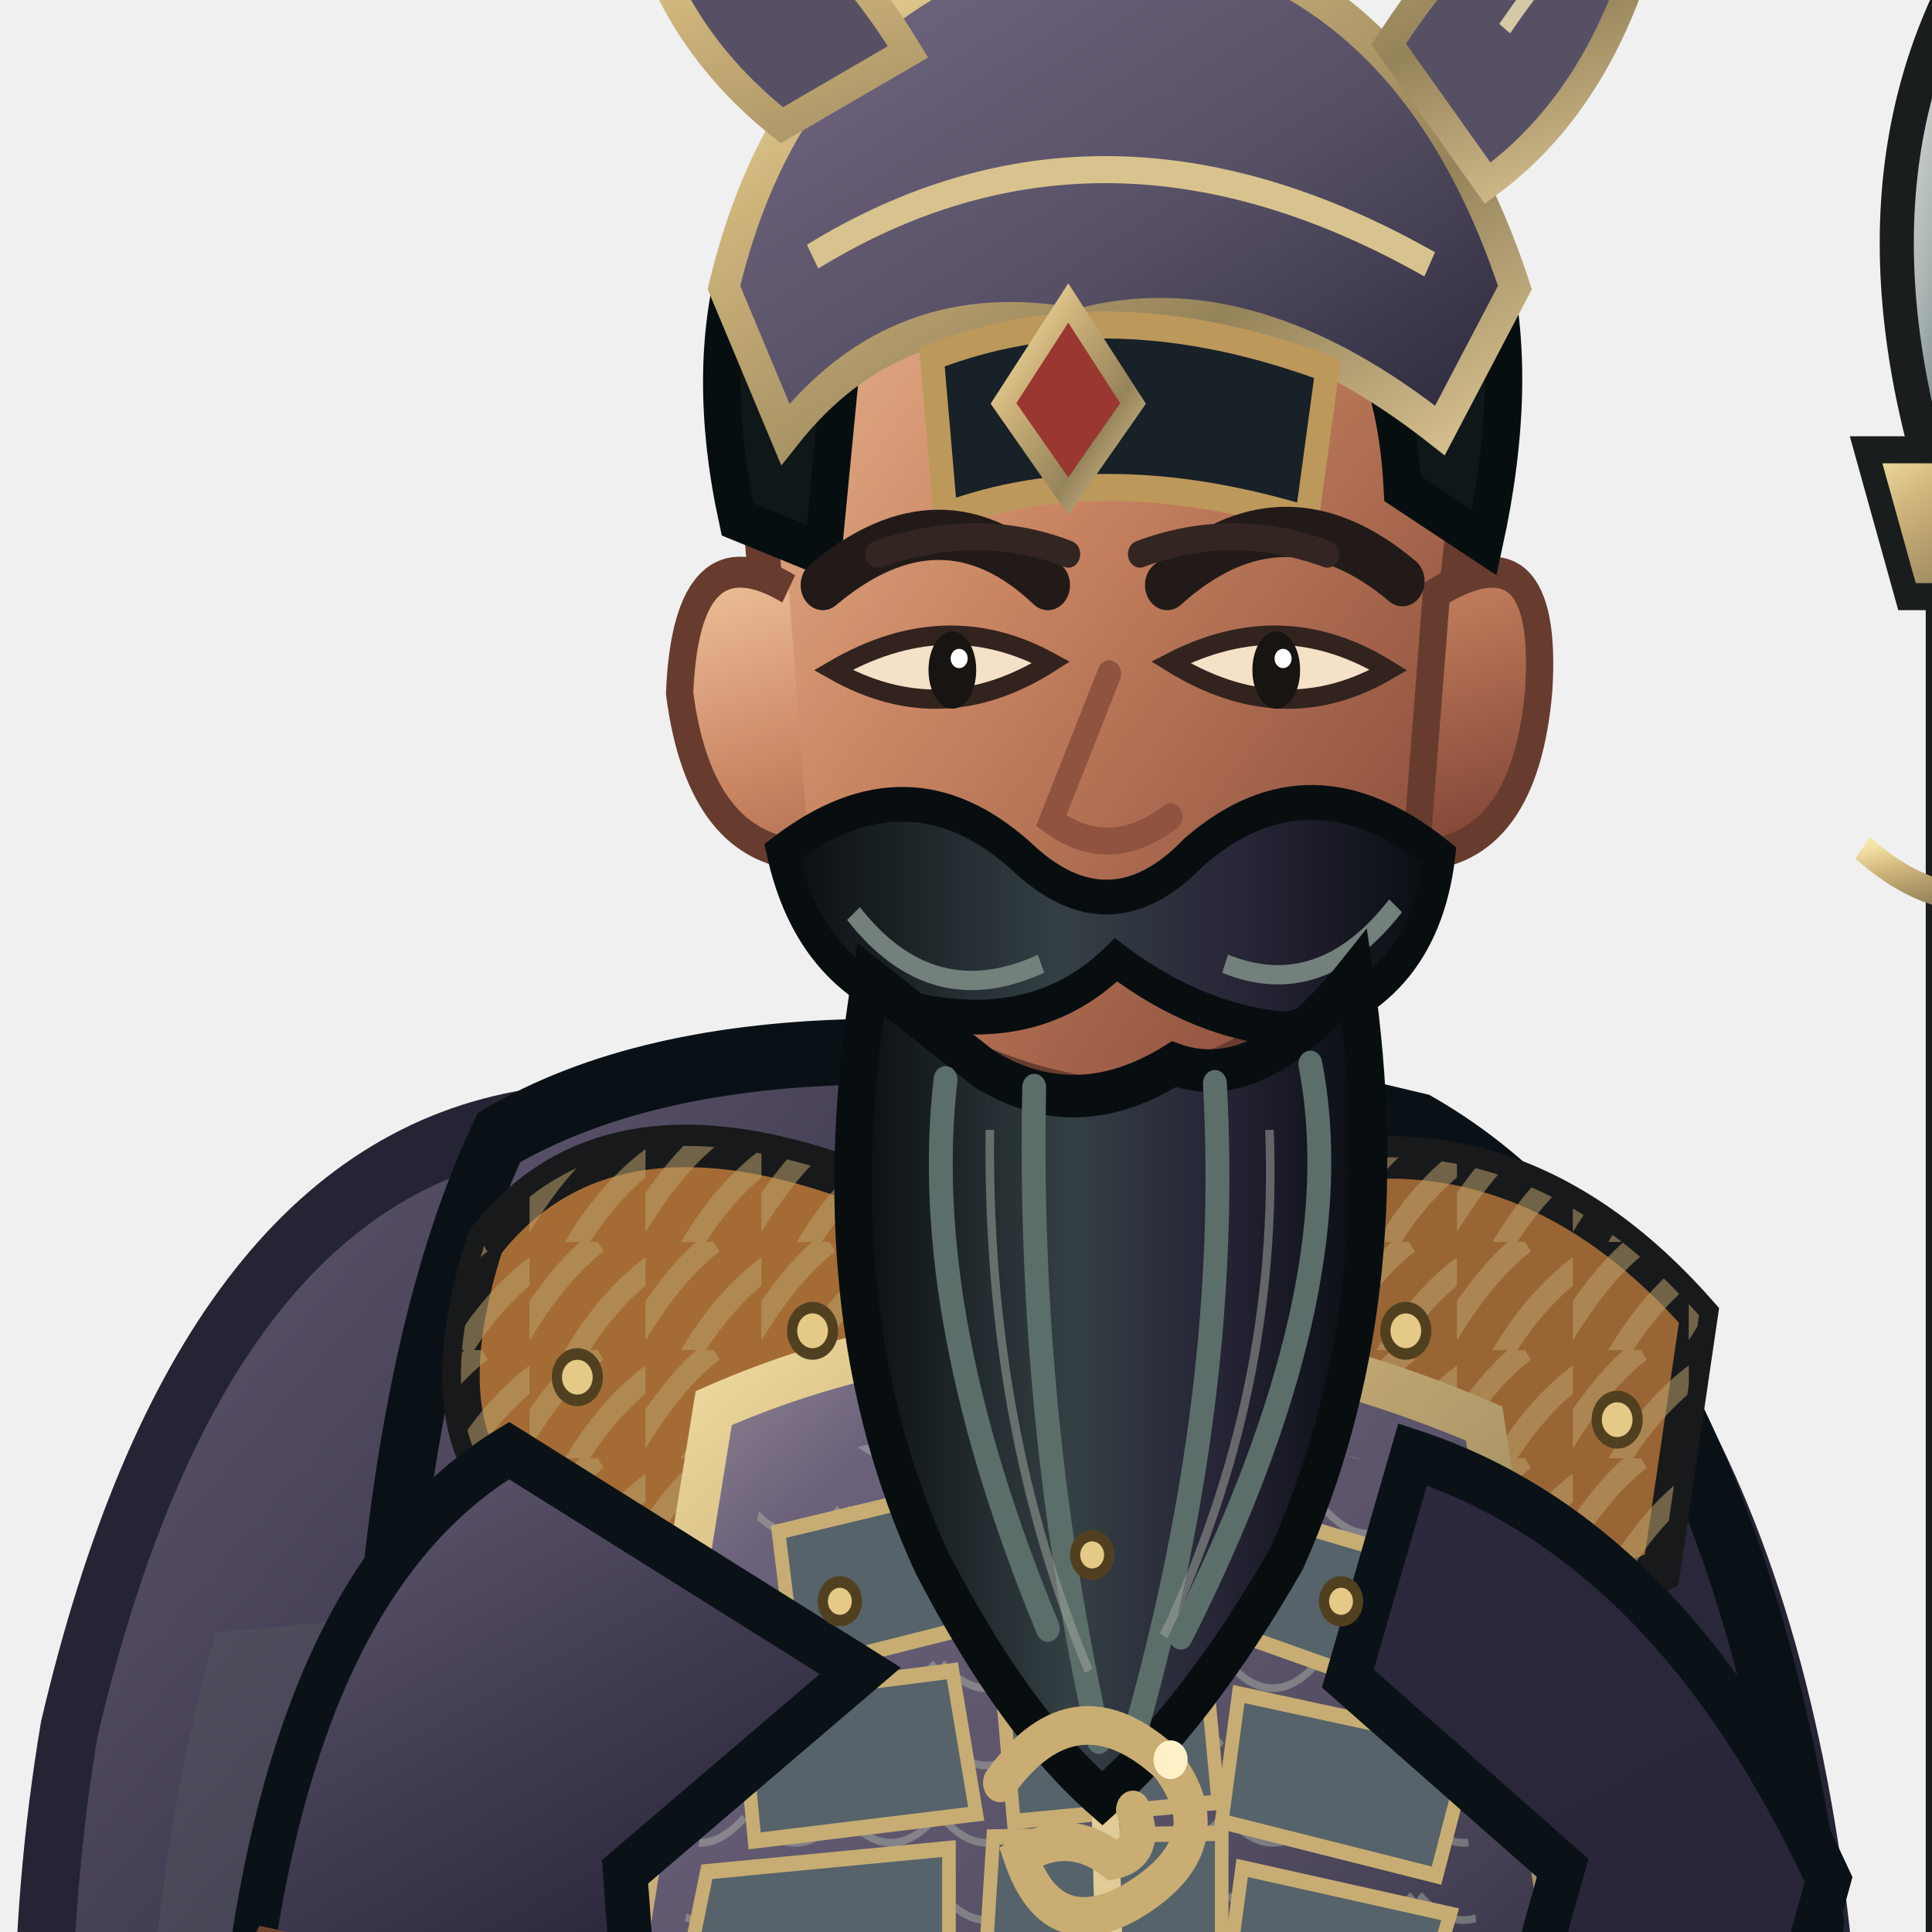
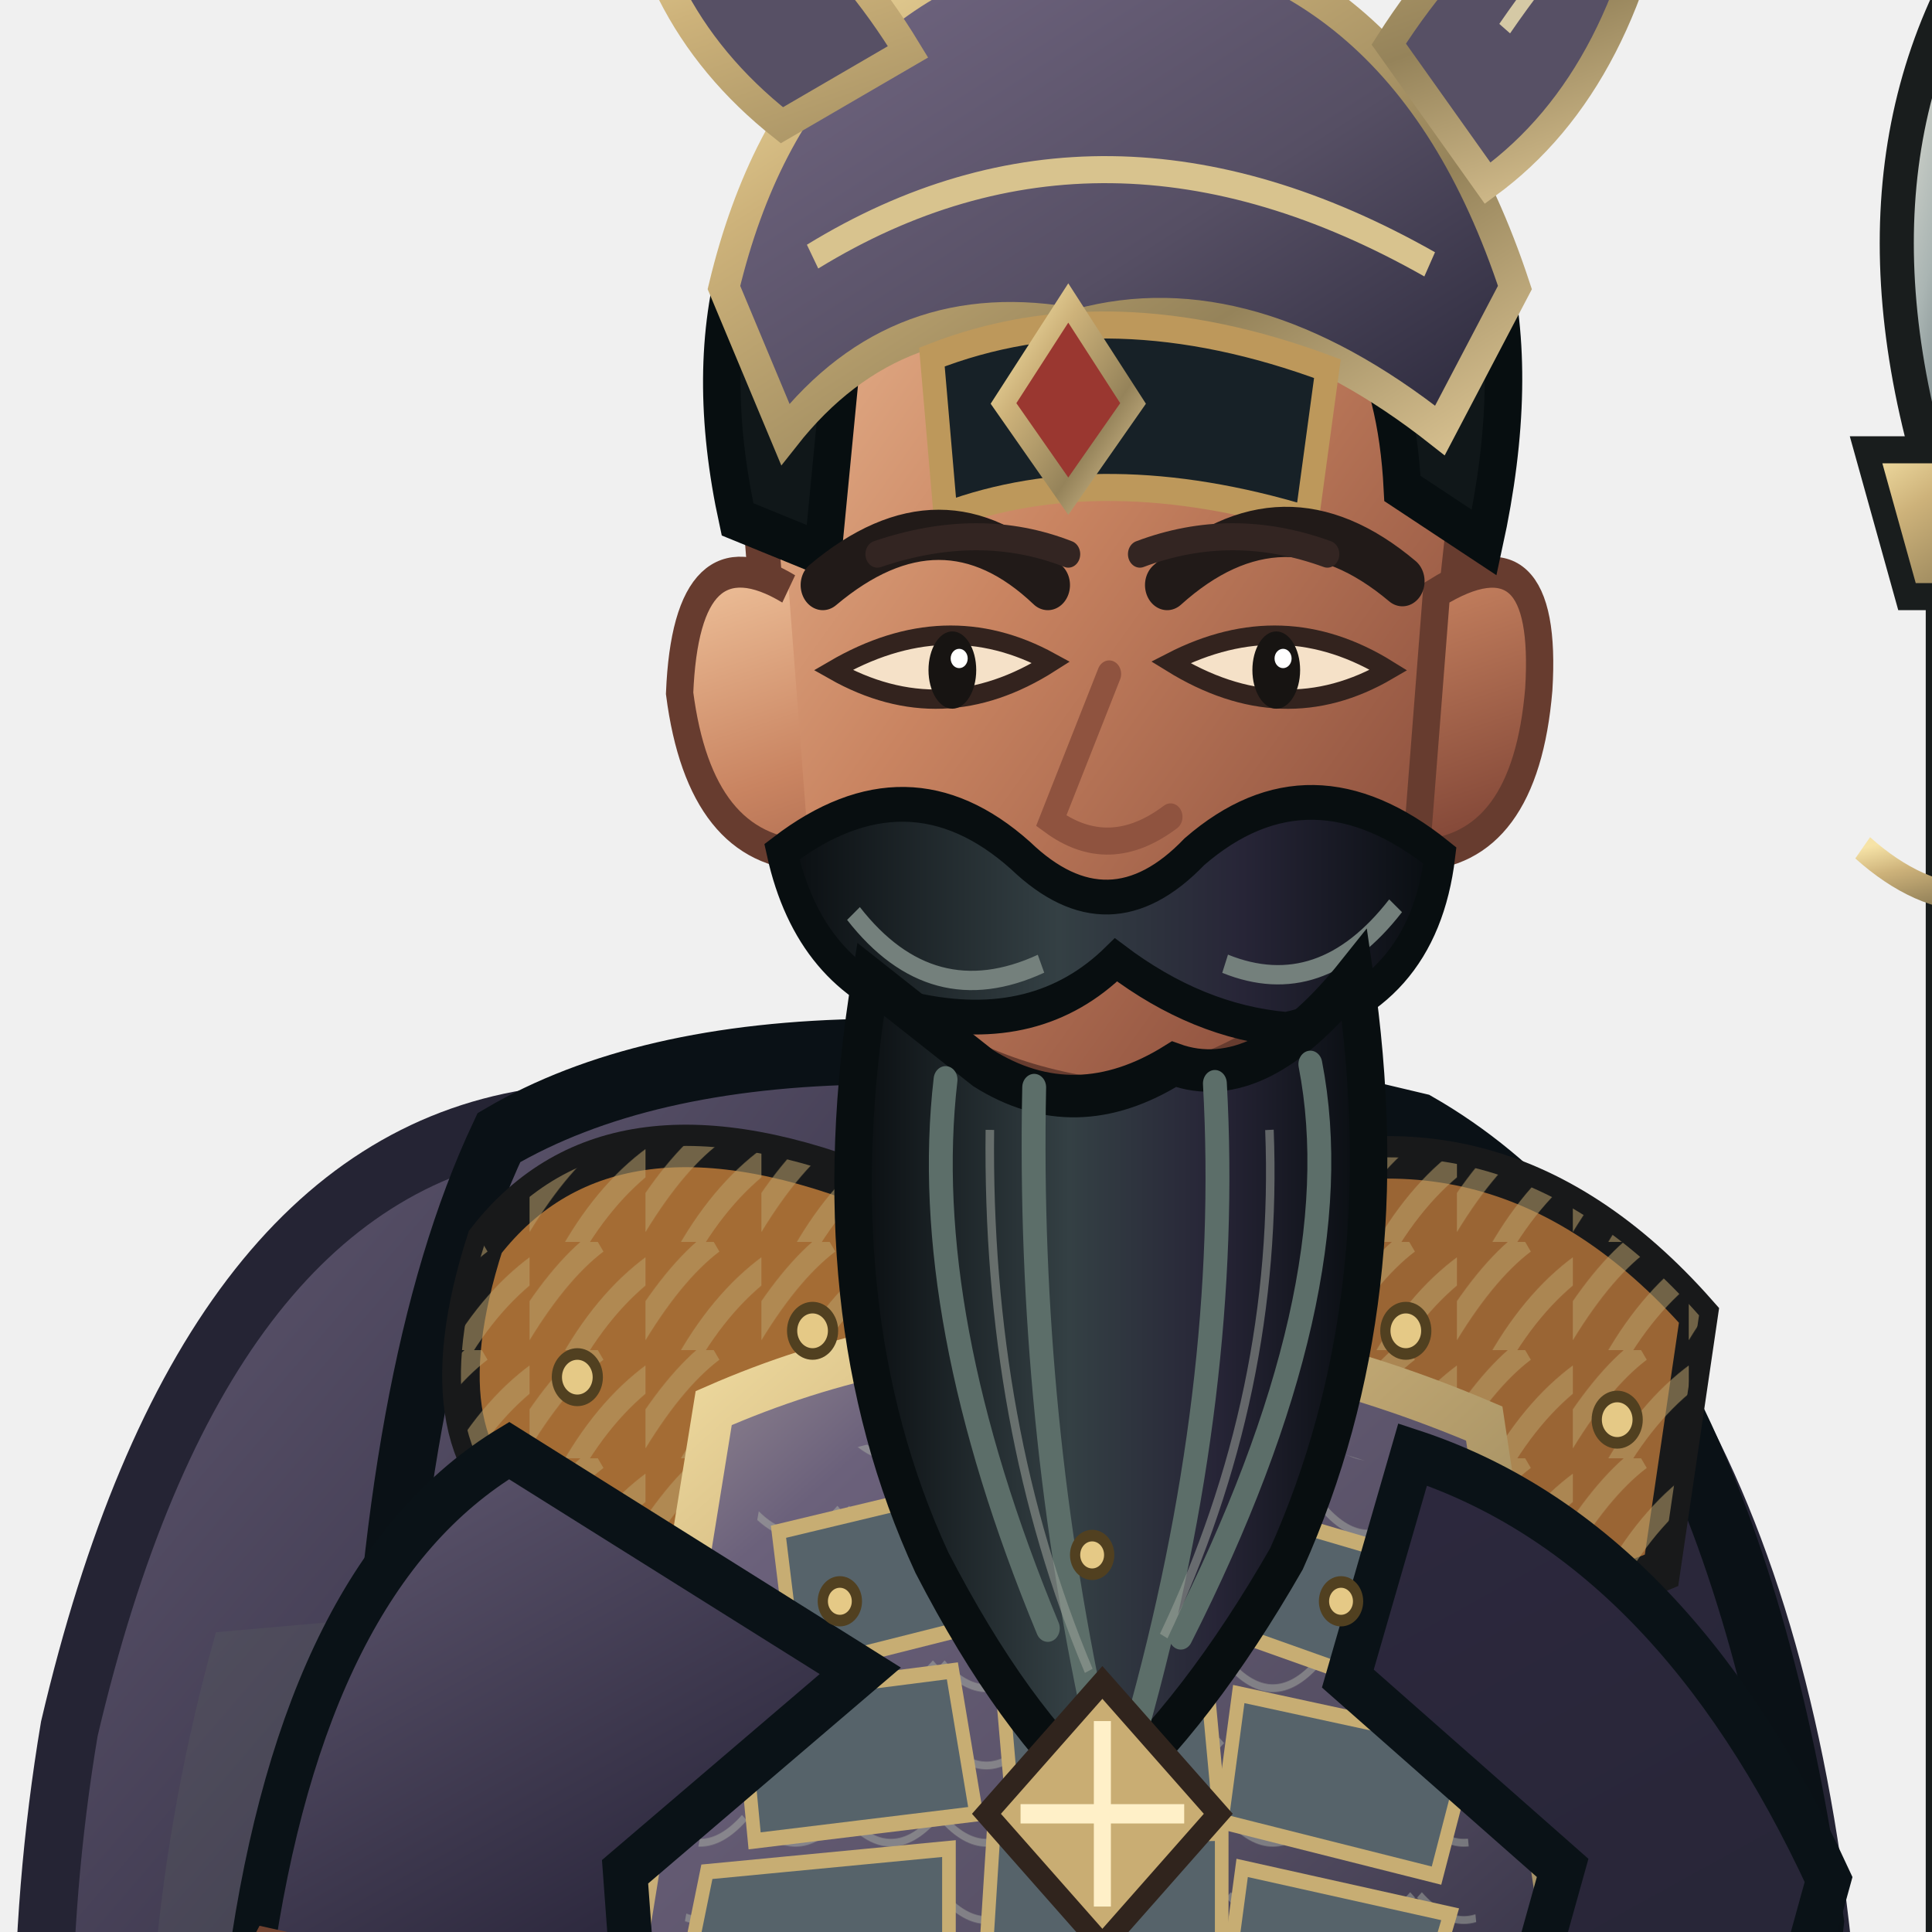
<svg xmlns="http://www.w3.org/2000/svg" width="512" height="512" viewBox="170 52 460 510">
  <defs>
    <linearGradient id="iron" x1="0" y1="0" x2="1" y2="1">
      <stop stop-color="#a3979b" />
      <stop offset=".2" stop-color="#6b617b" />
      <stop offset=".58" stop-color="#564f64" />
      <stop offset="1" stop-color="#29273a" />
    </linearGradient>
    <linearGradient id="black" x1="0" y1="0" x2="1" y2="1">
      <stop stop-color="#635b73" />
      <stop offset=".4" stop-color="#2c283d" />
      <stop offset="1" stop-color="#252434" />
    </linearGradient>
    <linearGradient id="red" x1="0" y1="0" x2="1" y2="1">
      <stop stop-color="#908490" />
      <stop offset=".45" stop-color="#6b617b" />
      <stop offset="1" stop-color="#554f63" />
    </linearGradient>
    <linearGradient id="gold" x1="0" y1="0" x2="1" y2="1">
      <stop stop-color="#f6e3a7" />
      <stop offset=".3" stop-color="#cdb27a" />
      <stop offset=".7" stop-color="#95835a" />
      <stop offset="1" stop-color="#dbc493" />
    </linearGradient>
    <linearGradient id="skin" x1="0" y1="0" x2="1" y2="1">
      <stop stop-color="#efc29b" />
      <stop offset=".42" stop-color="#c98461" />
      <stop offset="1" stop-color="#793f32" />
    </linearGradient>
    <linearGradient id="steel" x1="0" y1="0" x2="1" y2="1">
      <stop stop-color="#f2eee1" />
      <stop offset=".35" stop-color="#aab5b3" />
      <stop offset=".65" stop-color="#526268" />
      <stop offset="1" stop-color="#d6d7c8" />
    </linearGradient>
    <linearGradient id="beard" x1="0" y1="0" x2="1" y2="0">
      <stop stop-color="#090d10" />
      <stop offset=".42" stop-color="#344044" />
      <stop offset=".7" stop-color="#272537" />
      <stop offset="1" stop-color="#080d10" />
    </linearGradient>
    <pattern id="stripes" width="34" height="28" patternUnits="userSpaceOnUse">
      <path d="M-4 26 Q8 8 20 0 M12 31 Q23 14 38 5" fill="none" stroke="#baa16b" stroke-width="6" opacity=".55" />
    </pattern>
    <pattern id="scales" width="28" height="20" patternUnits="userSpaceOnUse">
      <path d="M1 1 Q14 14 27 1" fill="none" stroke="#b1b6a9" stroke-width="2" opacity=".46" />
    </pattern>
  </defs>
  <g transform="translate(400 1000) scale(0.9 1.02) translate(-400 -1000)">
    <ellipse cx="402" cy="958" rx="272" ry="27" fill="#07100e" opacity=".34" />
    <g id="weapon">
      <path d="M696 924 L696 160" stroke="#191d1d" stroke-width="29" stroke-linecap="round" />
      <path d="M696 924 L696 160" stroke="#553a2b" stroke-width="17" stroke-linecap="round" />
      <path d="M691 888 L691 270" stroke="url(#gold)" stroke-width="5" opacity=".75" />
      <path d="M696 58 Q650 126 696 224 Q742 126 696 58Z" fill="url(#steel)" stroke="#191d1d" stroke-width="10" />
      <path d="M696 79 L696 204" stroke="#fff4df" stroke-width="8" />
      <path d="M664 187 L728 187 L716 225 L676 225Z" fill="url(#gold)" stroke="#191d1d" stroke-width="7" />
      <path d="M696 221 L696 285" stroke="#c9ad73" stroke-width="8" />
      <path d="M663 290 Q696 316 729 290" fill="none" stroke="url(#gold)" stroke-width="7" />
    </g>
    <path d="M272 361 Q175 375 137 518 Q106 681 200 867 Q268 926 360 897 L407 833 L559 903 Q665 834 655 622 Q647 426 530 365Z" fill="url(#black)" stroke="#252434" stroke-width="17" />
    <path d="M180 493 Q125 666 222 839 L289 887 Q251 701 335 481Z" fill="#5b6260" opacity=".25" />
    <path d="M555 461 Q652 584 609 830 L569 873 Q596 644 492 492Z" fill="#080e13" opacity=".7" />
    <path d="M328 751 Q334 836 306 898 L291 942 Q348 970 420 946 L450 854 L434 767Z M463 749 Q489 827 497 897 L482 944 Q546 974 615 940 L593 875 L570 767Z" fill="#1d272c" stroke="#080f12" stroke-width="14" />
    <path d="M297 847 Q360 867 445 839 L430 905 Q355 926 287 891Z M490 844 Q549 867 598 835 L618 896 Q551 925 482 897Z" fill="url(#iron)" stroke="url(#gold)" stroke-width="8" />
    <path d="M288 915 Q354 892 426 924 L431 965 Q350 992 269 964Z M482 916 Q550 891 622 917 L645 960 Q560 991 476 966Z" fill="#10181c" stroke="#8c7751" stroke-width="8" />
    <path d="M263 365 Q346 322 533 362 Q624 408 649 568 L620 808 Q526 867 405 847 Q286 830 210 785 L227 539 Q231 425 263 365Z" fill="url(#black)" stroke="#0a1116" stroke-width="17" />
    <path d="M244 472 Q305 493 365 541 L340 812 L256 784Z" fill="#34424a" opacity=".7" />
    <path d="M536 426 Q613 493 622 601 L588 800 L523 818 L533 564Z" fill="#111d24" stroke="#070f14" stroke-width="8" />
    <path d="M387 381 Q431 370 474 388 L505 821 Q440 850 370 817Z" fill="#575065" stroke="url(#gold)" stroke-width="9" />
    <path d="M400 404 L443 414 L468 795" fill="none" stroke="#9ba19a" stroke-width="5" opacity=".5" />
    <path d="M259 392 Q296 350 376 379 L403 450 Q350 492 275 465 Q239 447 259 392Z" fill="#a46c34" stroke="#18191a" stroke-width="11" />
    <path d="M259 392 Q296 350 376 379 L403 450 Q350 492 275 465 Q239 447 259 392Z" fill="url(#stripes)" />
    <path d="M472 380 Q554 350 615 411 L604 477 Q537 502 470 449Z" fill="#9a6534" stroke="#18191a" stroke-width="11" />
    <path d="M472 380 Q554 350 615 411 L604 477 Q537 502 470 449Z" fill="url(#stripes)" />
    <path d="M326 435 Q432 394 552 439 L583 620 Q443 671 293 615Z" fill="url(#iron)" stroke="url(#gold)" stroke-width="12" />
    <path d="M341 453 Q438 420 537 455 L553 598 Q438 643 312 595Z" fill="url(#scales)" />
    <g fill="#56636a" stroke="#c7ad73" stroke-width="4">
      <path d="M345 467 L397 456 L404 491 L350 503Z" />
      <path d="M413 454 L465 453 L471 489 L417 491Z" />
      <path d="M481 461 L535 475 L526 508 L475 492Z" />
      <path d="M334 510 L396 503 L403 540 L338 547Z" />
      <path d="M410 501 L470 499 L474 537 L414 542Z" />
      <path d="M480 509 L548 522 L538 556 L475 542Z" />
      <path d="M324 555 L395 549 L395 586 L318 581Z" />
      <path d="M408 546 L475 545 L475 584 L405 588Z" />
      <path d="M481 554 L542 566 L532 596 L476 587Z" />
    </g>
    <path d="M438 438 L443 615" stroke="#e1cb96" stroke-width="8" />
    <path d="M414 615 Q442 643 474 615 L499 662 L444 696 L391 659Z" fill="url(#gold)" stroke="#48331d" stroke-width="8" />
    <path d="M437 635 L451 653 L465 635 L478 658 L444 681 L411 657Z" fill="#7f2926" stroke="#e7c77f" stroke-width="4" />
    <path d="M266 446 Q206 478 190 579 L231 665 Q270 683 307 639 L300 555 L369 503Z M531 447 Q607 469 653 557 L622 656 Q585 678 550 633 L575 554 L512 505Z" fill="url(#black)" stroke="#0a1217" stroke-width="13" />
    <path d="M195 574 Q170 615 207 666 L267 686 L305 641 L261 587Z M625 580 Q669 599 685 646 L653 694 Q608 684 589 644Z" fill="url(#skin)" stroke="#704230" stroke-width="9" />
    <path d="M198 643 L274 655 L264 698 L207 682Z M606 642 L678 653 L664 699 L607 682Z" fill="url(#gold)" stroke="#48351f" stroke-width="7" />
    <path d="M395 302 L391 384 Q437 416 485 382 L476 301Z" fill="url(#skin)" stroke="#6f412f" stroke-width="8" />
    <path d="M338 186 Q344 104 437 97 Q531 101 548 189 L537 278 Q516 344 442 355 Q362 346 346 277Z" fill="url(#skin)" stroke="#673c2f" stroke-width="10" />
    <path d="M348 223 Q318 207 316 250 Q322 291 354 292 M538 224 Q571 206 568 249 Q564 291 532 292Z" fill="url(#skin)" stroke="#673c2f" stroke-width="8" />
    <path d="M333 205 Q314 128 373 85 Q440 43 516 88 Q573 126 552 211 L528 197 Q525 145 486 133 Q432 159 366 141 L358 214Z" fill="#101719" stroke="#070e10" stroke-width="11" />
    <path d="M329 145 Q351 64 435 52 Q527 54 561 145 L539 182 Q483 143 433 155 Q380 146 347 183Z" fill="url(#iron)" stroke="url(#gold)" stroke-width="9" />
    <path d="M355 137 Q440 91 536 139" fill="none" stroke="#d8c38e" stroke-width="7" />
    <path d="M390 163 Q442 145 506 166 L500 205 Q440 189 394 204Z" fill="#172127" stroke="#bd985b" stroke-width="7" />
    <path d="M346 103 Q303 73 301 24 Q352 39 383 84Z M524 82 Q558 35 605 29 Q595 91 553 118Z" fill="#575065" stroke="url(#gold)" stroke-width="8" />
    <path d="M347 68 Q338 47 320 37 M558 78 Q579 51 593 45" fill="none" stroke="#d5c9a5" stroke-width="4" />
    <path d="M430 149 L449 175 L430 199 L411 175Z" fill="#9a3730" stroke="url(#gold)" stroke-width="6" />
    <path d="M358 222 Q393 196 424 222 M459 222 Q493 195 528 221" fill="none" stroke="#211a18" stroke-width="13" stroke-linecap="round" />
    <path d="M361 244 Q393 260 425 242 Q394 227 361 244Z M460 242 Q493 260 524 244 Q493 227 460 242Z" fill="#f5e1c8" stroke="#33231e" stroke-width="5" />
    <ellipse cx="396" cy="244" rx="7" ry="10" fill="#171412" />
    <ellipse cx="491" cy="244" rx="7" ry="10" fill="#171412" />
    <circle cx="398" cy="241" r="2.5" fill="#fff" />
    <circle cx="493" cy="241" r="2.5" fill="#fff" />
    <path d="M442 245 L425 283 Q442 294 460 282" fill="none" stroke="#8f533f" stroke-width="7" stroke-linecap="round" />
    <path d="M346 291 Q383 266 416 292 Q442 314 467 291 Q501 265 539 292 Q534 329 494 337 Q468 335 444 319 Q421 339 385 332 Q354 323 346 291Z" fill="url(#beard)" stroke="#080e10" stroke-width="9" />
    <path d="M367 307 Q390 333 422 320 M476 320 Q504 330 526 305" fill="none" stroke="#74807c" stroke-width="5" />
    <path d="M372 324 Q356 410 390 475 Q414 516 440 536 Q468 514 494 474 Q528 407 514 323 Q486 354 461 346 Q432 362 405 347Z" fill="url(#beard)" stroke="#080e10" stroke-width="11" />
    <path d="M394 350 Q386 411 424 492 M420 352 Q418 438 439 521 M473 351 Q478 430 450 518 M501 346 Q514 405 463 494" fill="none" stroke="#5c6e69" stroke-width="7" stroke-linecap="round" />
    <path d="M407 363 Q406 440 436 503 M489 363 Q492 431 458 494" fill="none" stroke="#9da39a" stroke-width="2.5" opacity=".55" />
    <path d="M226 665 Q438 712 626 659 L639 722 Q431 778 213 720Z" fill="#272537" stroke="url(#gold)" stroke-width="10" />
    <path d="M413 685 L473 677 L490 731 L425 749Z" fill="url(#gold)" stroke="#4a351e" stroke-width="7" />
    <path d="M429 697 L465 690 L475 721 L438 731Z" fill="#842c29" stroke="#edcd86" stroke-width="4" />
    <path d="M275 718 Q331 752 388 739 L360 838 Q302 805 260 779Z M520 718 Q573 716 612 693 L641 780 Q589 815 540 821Z" fill="url(#red)" stroke="url(#gold)" stroke-width="8" />
    <g fill="#e5c986" stroke="#514020" stroke-width="3">
      <circle cx="286" cy="427" r="6" />
      <circle cx="355" cy="415" r="6" />
      <circle cx="529" cy="415" r="6" />
      <circle cx="591" cy="438" r="6" />
      <circle cx="363" cy="485" r="5" />
      <circle cx="437" cy="473" r="5" />
      <circle cx="510" cy="485" r="5" />
    </g>
-     <path d="M410 532 Q432 505 459 527 Q477 548 448 563 Q425 574 416 551 Q430 543 443 552 Q454 550 449 539" fill="none" stroke="#c9ad73" stroke-width="10" stroke-linecap="round" />
-     <circle cx="460" cy="526" r="5" fill="#fff0c8" />
+     <path d="M440 506 L474 540 L440 574 L406 540Z" fill="#c9ad73" stroke="#30241d" stroke-width="6" />
+     <path d="M440 516 L440 564 M416 540 L464 540" stroke="#fff0c8" stroke-width="5" />
    <g transform="translate(0 0)">
      <path d="M374 214 Q404 205 430 214 M451 214 Q478 205 506 214" fill="none" stroke="#332522" stroke-width="7" stroke-linecap="round" />
    </g>
    <g transform="translate(0 0)" />
  </g>
</svg>
